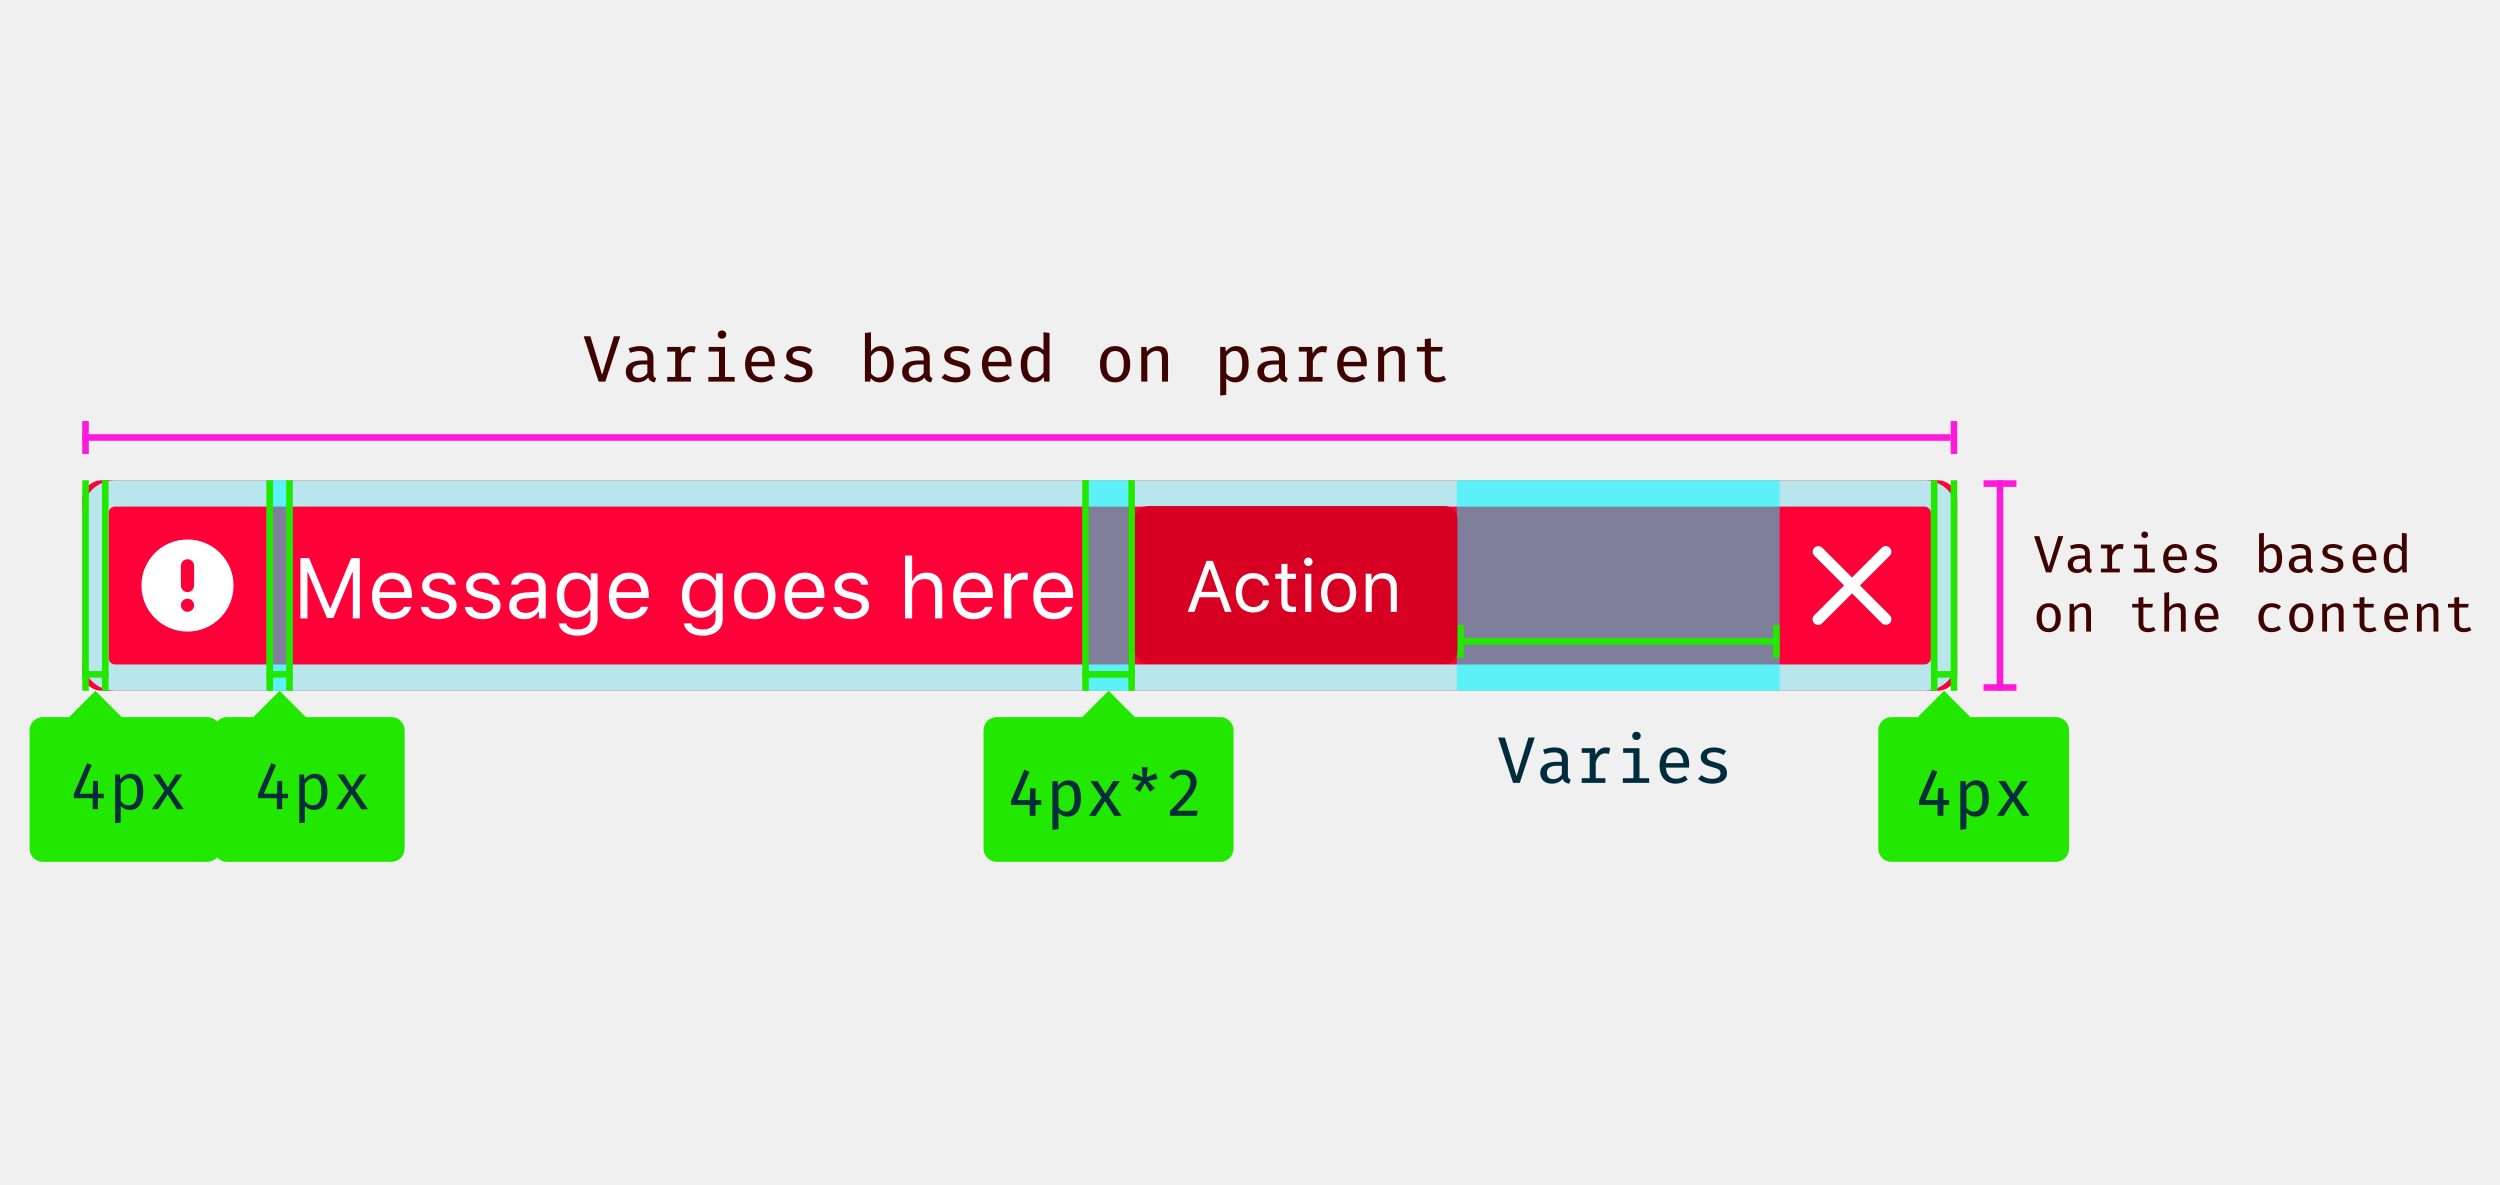
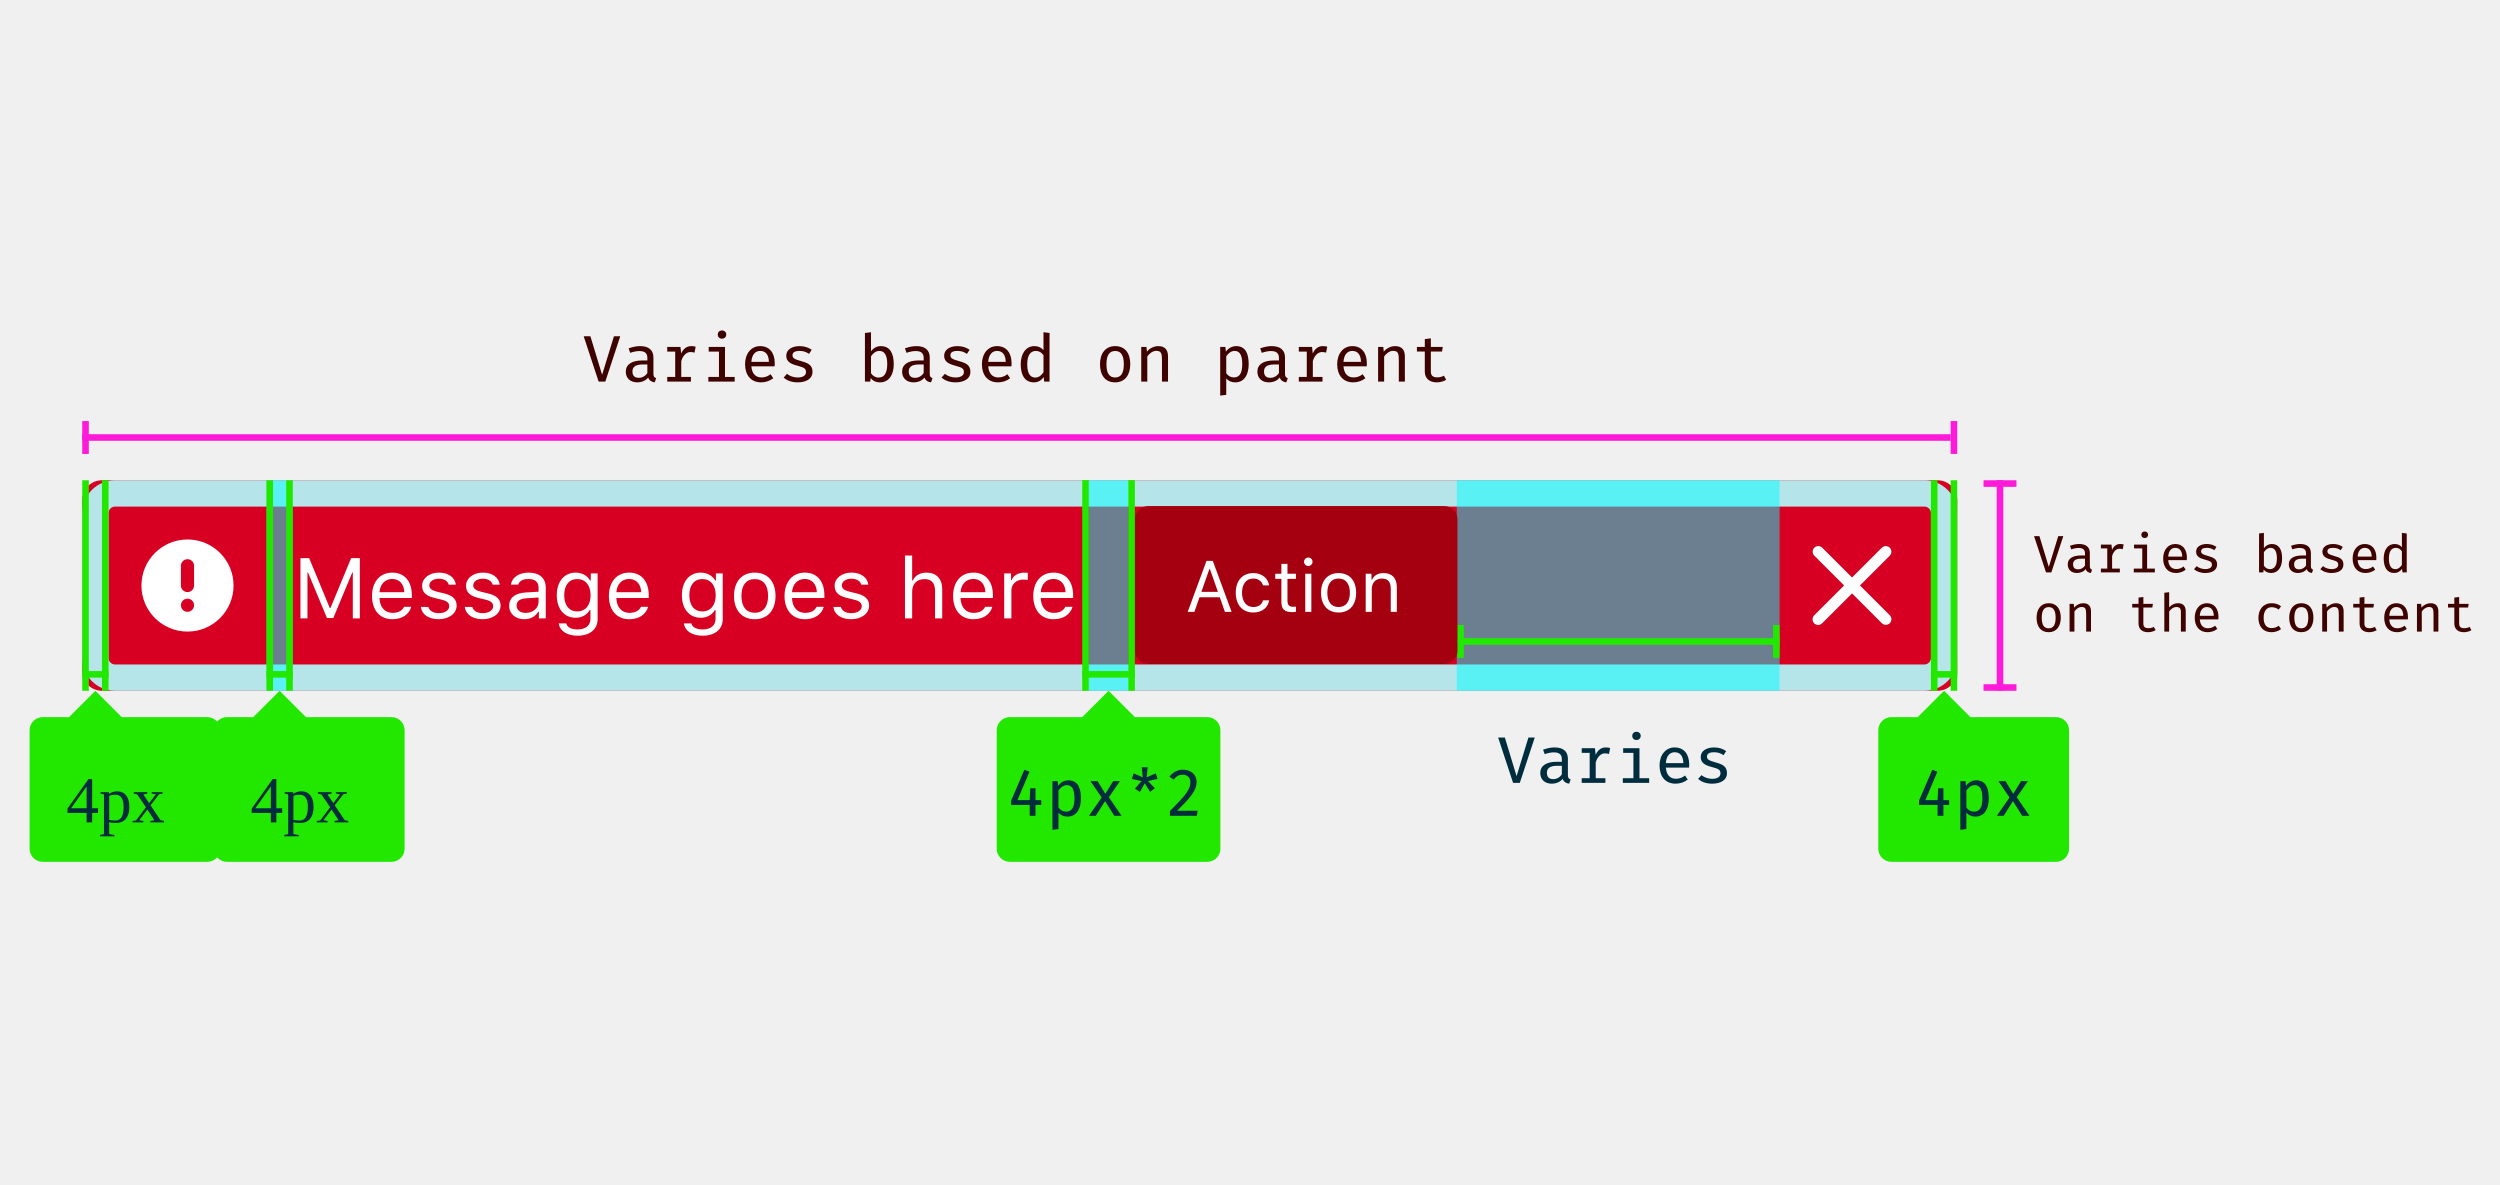
<svg xmlns="http://www.w3.org/2000/svg" xmlns:xlink="http://www.w3.org/1999/xlink" width="380" height="180" viewBox="0 0 380 180">
  <defs>
    <rect id="s-err-a" width="285" height="32" rx="3" />
    <path id="s-err-b" d="M7.223,5.989 L11.759,1.453 C12.084,1.116 12.08,0.582 11.749,0.251 C11.418,-0.08 10.884,-0.084 10.547,0.241 L6.011,4.777 L1.474,0.241 C1.137,-0.084 0.603,-0.08 0.272,0.251 C-0.058,0.582 -0.063,1.116 0.262,1.453 L4.799,5.989 L0.262,10.526 C0.039,10.742 -0.05,11.06 0.028,11.36 C0.106,11.66 0.34,11.894 0.64,11.972 C0.94,12.05 1.258,11.961 1.474,11.738 L6.011,7.201 L10.547,11.738 C10.884,12.063 11.418,12.058 11.749,11.728 C12.08,11.397 12.084,10.863 11.759,10.526 L7.223,5.989 Z" />
-     <path id="s-err-d" d="M174.536,76.923 L219.536,76.923 L219.536,76.923 C220.64,76.923 221.536,77.819 221.536,78.923 L221.536,98.923 L221.536,98.923 C221.536,100.028 220.64,100.923 219.536,100.923 L174.536,100.923 L174.536,100.923 C173.431,100.923 172.536,100.028 172.536,98.923 L172.536,78.923 L172.536,78.923 C172.536,77.819 173.431,76.923 174.536,76.923 Z" />
+     <path id="s-err-d" d="M174.536,76.923 L219.536,76.923 C220.64,76.923 221.536,77.819 221.536,78.923 L221.536,98.923 C221.536,100.028 220.64,100.923 219.536,100.923 L174.536,100.923 C173.431,100.923 172.536,100.028 172.536,98.923 L172.536,78.923 C172.536,77.819 173.431,76.923 174.536,76.923 Z" />
  </defs>
  <g fill="none" fill-rule="evenodd">
    <g transform="translate(4.5 64)">
      <g transform="translate(8 9)">
-         <use fill="#FF0039" xlink:href="#s-err-a" />
+         <use fill="#D70022" xlink:href="#s-err-a" />
        <rect width="281" height="28" x="2" y="2" stroke="#B2FEFF" stroke-opacity=".9" stroke-width="4" rx="3" />
        <g transform="translate(257 4)">
          <rect width="24" height="24" />
          <g transform="translate(6 6)">
            <mask id="s-err-c" fill="#fff">
              <use xlink:href="#s-err-b" />
            </mask>
            <use fill="#0C0C0D" fill-opacity=".8" fill-rule="nonzero" xlink:href="#s-err-b" />
            <g fill="#FFF" mask="url(#s-err-c)">
              <rect width="200" height="200" transform="translate(-89 -91)" />
            </g>
          </g>
        </g>
        <g transform="translate(4 4)">
          <rect width="24" height="24" />
          <path fill="#FFF" d="M8,1 C11.866,1 15,4.134 15,8 C15,11.866 11.866,15 8,15 C4.134,15 1,11.866 1,8 C1,4.134 4.134,1 8,1 Z M8,4 C8.552,4 9,4.448 9,5 C9,5.552 8.552,6 8,6 C7.448,6 7,5.552 7,5 C7,4.448 7.448,4 8,4 Z M8,7 C8.552,7 9,7.448 9,8 L9,11 C9,11.552 8.552,12 8,12 C7.448,12 7,11.552 7,11 L7,8 C7,7.448 7.448,7 8,7 Z" transform="matrix(1 0 0 -1 4 20)" />
        </g>
        <path fill="#FFF" d="M42.194,21 L42.194,11.84 L40.868,11.84 L37.732,19.419 L37.63,19.419 L34.495,11.84 L33.168,11.84 L33.168,21 L34.234,21 L34.234,14.005 L34.311,14.005 L37.199,20.937 L38.164,20.937 L41.052,14.005 L41.128,14.005 L41.128,21 L42.194,21 Z M47.12,15.001 C46.028,15.001 45.267,15.801 45.184,17.014 L48.955,17.014 C48.929,15.801 48.206,15.001 47.12,15.001 Z M48.923,19.229 L50.015,19.229 C49.685,20.403 48.631,21.121 47.133,21.121 C45.235,21.121 44.048,19.75 44.048,17.585 C44.048,15.433 45.254,14.037 47.133,14.037 C48.98,14.037 50.104,15.351 50.104,17.477 L50.104,17.896 L45.184,17.896 L45.184,17.947 C45.241,19.299 45.997,20.156 47.158,20.156 C48.041,20.156 48.637,19.832 48.923,19.229 Z M51.659,16.03 C51.659,17.02 52.243,17.572 53.525,17.883 L54.699,18.169 C55.429,18.347 55.785,18.664 55.785,19.134 C55.785,19.762 55.125,20.2 54.204,20.2 C53.328,20.2 52.782,19.832 52.598,19.254 L51.475,19.254 C51.595,20.391 52.643,21.121 54.166,21.121 C55.721,21.121 56.908,20.276 56.908,19.051 C56.908,18.067 56.286,17.509 54.998,17.198 L53.944,16.944 C53.138,16.747 52.757,16.455 52.757,15.985 C52.757,15.376 53.392,14.963 54.204,14.963 C55.029,14.963 55.562,15.325 55.708,15.871 L56.788,15.871 C56.642,14.748 55.645,14.037 54.21,14.037 C52.757,14.037 51.659,14.894 51.659,16.03 Z M58.336,16.03 C58.336,17.02 58.92,17.572 60.203,17.883 L61.377,18.169 C62.107,18.347 62.462,18.664 62.462,19.134 C62.462,19.762 61.802,20.2 60.882,20.2 C60.006,20.2 59.46,19.832 59.276,19.254 L58.152,19.254 C58.273,20.391 59.32,21.121 60.844,21.121 C62.399,21.121 63.586,20.276 63.586,19.051 C63.586,18.067 62.964,17.509 61.675,17.198 L60.622,16.944 C59.815,16.747 59.435,16.455 59.435,15.985 C59.435,15.376 60.069,14.963 60.882,14.963 C61.707,14.963 62.24,15.325 62.386,15.871 L63.465,15.871 C63.319,14.748 62.323,14.037 60.888,14.037 C59.435,14.037 58.336,14.894 58.336,16.03 Z M67.407,20.162 C68.531,20.162 69.362,19.426 69.362,18.448 L69.362,17.82 L67.521,17.94 C66.48,18.01 66.023,18.372 66.023,19.058 C66.023,19.756 66.614,20.162 67.407,20.162 Z M67.204,21.121 C65.877,21.121 64.894,20.333 64.894,19.083 C64.894,17.858 65.795,17.153 67.388,17.058 L69.362,16.938 L69.362,16.315 C69.362,15.471 68.835,15.008 67.813,15.008 C66.995,15.008 66.423,15.319 66.271,15.858 L65.167,15.858 C65.312,14.76 66.392,14.037 67.852,14.037 C69.521,14.037 70.454,14.894 70.454,16.315 L70.454,21 L69.413,21 L69.413,19.991 L69.312,19.991 C68.867,20.721 68.118,21.121 67.204,21.121 Z M75.24,19.934 C76.51,19.934 77.271,18.969 77.271,17.477 C77.271,15.985 76.503,15.021 75.24,15.021 C73.971,15.021 73.26,15.985 73.26,17.477 C73.26,18.969 73.971,19.934 75.24,19.934 Z M75.291,23.628 C73.641,23.628 72.587,22.885 72.422,21.755 L73.577,21.755 C73.698,22.314 74.307,22.676 75.291,22.676 C76.516,22.676 77.246,22.073 77.246,21.063 L77.246,19.718 L77.145,19.718 C76.713,20.473 75.938,20.898 74.999,20.898 C73.228,20.898 72.13,19.527 72.13,17.477 C72.13,15.427 73.241,14.037 74.999,14.037 C75.958,14.037 76.802,14.506 77.195,15.243 L77.297,15.243 L77.297,14.157 L78.338,14.157 L78.338,21.121 C78.338,22.65 77.157,23.628 75.291,23.628 Z M83.124,15.001 C82.032,15.001 81.271,15.801 81.188,17.014 L84.958,17.014 C84.933,15.801 84.209,15.001 83.124,15.001 Z M84.927,19.229 L86.019,19.229 C85.688,20.403 84.635,21.121 83.137,21.121 C81.239,21.121 80.052,19.75 80.052,17.585 C80.052,15.433 81.258,14.037 83.137,14.037 C84.984,14.037 86.107,15.351 86.107,17.477 L86.107,17.896 L81.188,17.896 L81.188,17.947 C81.245,19.299 82,20.156 83.162,20.156 C84.044,20.156 84.641,19.832 84.927,19.229 Z M94.258,19.934 C95.527,19.934 96.289,18.969 96.289,17.477 C96.289,15.985 95.521,15.021 94.258,15.021 C92.988,15.021 92.277,15.985 92.277,17.477 C92.277,18.969 92.988,19.934 94.258,19.934 Z M94.309,23.628 C92.658,23.628 91.604,22.885 91.439,21.755 L92.595,21.755 C92.715,22.314 93.325,22.676 94.309,22.676 C95.534,22.676 96.264,22.073 96.264,21.063 L96.264,19.718 L96.162,19.718 C95.73,20.473 94.956,20.898 94.017,20.898 C92.246,20.898 91.147,19.527 91.147,17.477 C91.147,15.427 92.258,14.037 94.017,14.037 C94.975,14.037 95.819,14.506 96.213,15.243 L96.314,15.243 L96.314,14.157 L97.355,14.157 L97.355,21.121 C97.355,22.65 96.175,23.628 94.309,23.628 Z M102.224,21.121 C100.275,21.121 99.069,19.775 99.069,17.579 C99.069,15.376 100.275,14.037 102.224,14.037 C104.173,14.037 105.379,15.376 105.379,17.579 C105.379,19.775 104.173,21.121 102.224,21.121 Z M102.224,20.137 C103.519,20.137 104.249,19.197 104.249,17.579 C104.249,15.954 103.519,15.021 102.224,15.021 C100.929,15.021 100.199,15.954 100.199,17.579 C100.199,19.197 100.929,20.137 102.224,20.137 Z M109.822,15.001 C108.73,15.001 107.969,15.801 107.886,17.014 L111.657,17.014 C111.631,15.801 110.908,15.001 109.822,15.001 Z M111.625,19.229 L112.717,19.229 C112.387,20.403 111.333,21.121 109.835,21.121 C107.937,21.121 106.75,19.75 106.75,17.585 C106.75,15.433 107.956,14.037 109.835,14.037 C111.682,14.037 112.806,15.351 112.806,17.477 L112.806,17.896 L107.886,17.896 L107.886,17.947 C107.943,19.299 108.699,20.156 109.86,20.156 C110.743,20.156 111.339,19.832 111.625,19.229 Z M114.361,16.03 C114.361,17.02 114.945,17.572 116.227,17.883 L117.401,18.169 C118.131,18.347 118.487,18.664 118.487,19.134 C118.487,19.762 117.827,20.2 116.906,20.2 C116.03,20.2 115.484,19.832 115.3,19.254 L114.177,19.254 C114.297,20.391 115.345,21.121 116.868,21.121 C118.423,21.121 119.61,20.276 119.61,19.051 C119.61,18.067 118.988,17.509 117.7,17.198 L116.646,16.944 C115.84,16.747 115.459,16.455 115.459,15.985 C115.459,15.376 116.094,14.963 116.906,14.963 C117.731,14.963 118.265,15.325 118.411,15.871 L119.49,15.871 C119.344,14.748 118.347,14.037 116.913,14.037 C115.459,14.037 114.361,14.894 114.361,16.03 Z M125.057,21 L126.148,21 L126.148,16.95 C126.148,15.795 126.821,15.021 128.046,15.021 C129.081,15.021 129.627,15.624 129.627,16.836 L129.627,21 L130.719,21 L130.719,16.569 C130.719,14.963 129.805,14.037 128.357,14.037 C127.31,14.037 126.593,14.481 126.25,15.236 L126.148,15.236 L126.148,11.44 L125.057,11.44 L125.057,21 Z M135.441,15.001 C134.35,15.001 133.588,15.801 133.505,17.014 L137.276,17.014 C137.25,15.801 136.527,15.001 135.441,15.001 Z M137.244,19.229 L138.336,19.229 C138.006,20.403 136.952,21.121 135.454,21.121 C133.556,21.121 132.369,19.75 132.369,17.585 C132.369,15.433 133.575,14.037 135.454,14.037 C137.301,14.037 138.425,15.351 138.425,17.477 L138.425,17.896 L133.505,17.896 L133.505,17.947 C133.562,19.299 134.318,20.156 135.479,20.156 C136.362,20.156 136.958,19.832 137.244,19.229 Z M140.139,21 L141.23,21 L141.23,16.76 C141.23,15.795 141.986,15.097 143.027,15.097 C143.243,15.097 143.636,15.135 143.725,15.16 L143.725,14.068 C143.585,14.049 143.357,14.037 143.179,14.037 C142.271,14.037 141.484,14.506 141.281,15.173 L141.18,15.173 L141.18,14.157 L140.139,14.157 L140.139,21 Z M147.629,15.001 C146.537,15.001 145.775,15.801 145.693,17.014 L149.463,17.014 C149.438,15.801 148.714,15.001 147.629,15.001 Z M149.432,19.229 L150.523,19.229 C150.193,20.403 149.14,21.121 147.642,21.121 C145.744,21.121 144.557,19.75 144.557,17.585 C144.557,15.433 145.763,14.037 147.642,14.037 C149.489,14.037 150.612,15.351 150.612,17.477 L150.612,17.896 L145.693,17.896 L145.693,17.947 C145.75,19.299 146.505,20.156 147.667,20.156 C148.549,20.156 149.146,19.832 149.432,19.229 Z" />
      </g>
      <g fill="#FF1AD9" transform="translate(8)">
        <rect width="1" height="5" />
        <rect width="1" height="5" x="284" />
        <rect width="284" height="1" y="2" />
      </g>
      <g fill="#FF1AD9" transform="translate(297 9)">
        <rect width="5" height="1" />
        <rect width="5" height="1" y="31" />
        <rect width="1" height="32" x="2" />
      </g>
      <rect width="49.066" height="32" x="216.934" y="9" fill="#00FEFF" fill-opacity=".5" />
      <rect width="6" height="32" x="161" y="9" fill="#00FEFF" fill-opacity=".5" />
      <rect width="4" height="32" x="36" y="9" fill="#00FEFF" fill-opacity=".5" />
      <g transform="translate(28 9)">
        <rect width="1" height="32" x="8" fill="#22E800" />
        <rect width="1" height="32" x="11" fill="#22E800" />
        <rect width="4" height="1" x="8" y="29" fill="#22E800" />
-         <path fill="#22E800" d="M14,36 L10,32 L6,36 L2,36 L2,36 C0.895,36 1.64108609e-15,36.895 1.77635684e-15,38 L1.77635684e-15,56 C1.91162759e-15,57.105 0.895,58 2,58 L27,58 C28.105,58 29,57.105 29,56 L29,38 C29,36.895 28.105,36 27,36 L14,36 Z" />
-         <path fill="#002D3E" d="M11.28,47.65 L10.39,47.65 L10.39,45.7 L9.66,45.7 L9.59,47.65 L7.61,47.65 L9.44,43.3 L8.74,43 L6.72,47.71 L6.72,48.33 L9.58,48.33 L9.58,50 L10.39,50 L10.39,48.33 L11.28,48.33 L11.28,47.65 Z M15.36,44.62 C16.76,44.62 17.27,45.71 17.27,47.36 C17.27,48.96 16.61,50.11 15.24,50.11 C14.66,50.11 14.2,49.91 13.84,49.51 L13.84,52.02 L13,52.12 L13,44.73 L13.72,44.73 L13.79,45.47 C14.17,44.93 14.73,44.62 15.36,44.62 Z M15.16,45.3 C14.58,45.3 14.13,45.72 13.84,46.14 L13.84,48.75 C14.12,49.16 14.55,49.41 15.05,49.41 C15.92,49.41 16.36,48.76 16.36,47.36 C16.36,45.99 15.99,45.3 15.16,45.3 Z M19.52,50 L20.97,47.74 L22.42,50 L23.44,50 L21.5,47.18 L23.21,44.73 L22.24,44.73 L21.01,46.69 L19.79,44.73 L18.79,44.73 L20.5,47.22 L18.56,50 L19.52,50 Z" />
+         <path fill="#22E800" d="M14,36 L27,36 C28.105,36 29,36.895 29,38 L29,56 C29,57.105 28.105,58 27,58 L2,58 C0.895,58 1.3527075e-16,57.105 -3.94430453e-31,56 L-3.94430453e-31,38 C-1.3527075e-16,36.895 0.895,36 2,36 L6,36 L10,32 L14,36 Z" />
+         <text fill="#002D3E" font-family=".AppleSystemUIFont" font-size="10">
+           <tspan x="5.555" y="52">4px</tspan>
+         </text>
      </g>
      <g transform="translate(0 9)">
        <rect width="1" height="32" x="8" fill="#22E800" />
        <rect width="1" height="32" x="11" fill="#22E800" />
        <rect width="4" height="1" x="8" y="29" fill="#22E800" />
-         <path fill="#22E800" d="M14,36 L10,32 L6,36 L2,36 L2,36 C0.895,36 1.64108609e-15,36.895 1.77635684e-15,38 L1.77635684e-15,56 C1.91162759e-15,57.105 0.895,58 2,58 L27,58 C28.105,58 29,57.105 29,56 L29,38 C29,36.895 28.105,36 27,36 L14,36 Z" />
-         <path fill="#002D3E" d="M11.28,47.65 L10.39,47.65 L10.39,45.7 L9.66,45.7 L9.59,47.65 L7.61,47.65 L9.44,43.3 L8.74,43 L6.72,47.71 L6.72,48.33 L9.58,48.33 L9.58,50 L10.39,50 L10.39,48.33 L11.28,48.33 L11.28,47.65 Z M15.36,44.62 C16.76,44.62 17.27,45.71 17.27,47.36 C17.27,48.96 16.61,50.11 15.24,50.11 C14.66,50.11 14.2,49.91 13.84,49.51 L13.84,52.02 L13,52.12 L13,44.73 L13.72,44.73 L13.79,45.47 C14.17,44.93 14.73,44.62 15.36,44.62 Z M15.16,45.3 C14.58,45.3 14.13,45.72 13.84,46.14 L13.84,48.75 C14.12,49.16 14.55,49.41 15.05,49.41 C15.92,49.41 16.36,48.76 16.36,47.36 C16.36,45.99 15.99,45.3 15.16,45.3 Z M19.52,50 L20.97,47.74 L22.42,50 L23.44,50 L21.5,47.18 L23.21,44.73 L22.24,44.73 L21.01,46.69 L19.79,44.73 L18.79,44.73 L20.5,47.22 L18.56,50 L19.52,50 Z" />
+         <path fill="#22E800" d="M14,36 L27,36 C28.105,36 29,36.895 29,38 L29,56 C29,57.105 28.105,58 27,58 L2,58 C0.895,58 1.3527075e-16,57.105 -3.94430453e-31,56 L-3.94430453e-31,38 C-1.3527075e-16,36.895 0.895,36 2,36 L6,36 L10,32 L14,36 Z" />
+         <text fill="#002D3E" font-family=".AppleSystemUIFont" font-size="10">
+           <tspan x="5.555" y="52">4px</tspan>
+         </text>
      </g>
      <g transform="translate(281 9)">
        <rect width="1" height="32" x="8" fill="#22E800" />
        <rect width="1" height="32" x="11" fill="#22E800" />
        <rect width="4" height="1" x="8" y="29" fill="#22E800" />
-         <path fill="#22E800" d="M14,36 L10,32 L6,36 L2,36 L2,36 C0.895,36 -1.91162759e-15,36.895 -1.77635684e-15,38 L-1.77635684e-15,56 C-1.64108609e-15,57.105 0.895,58 2,58 L27,58 C28.105,58 29,57.105 29,56 L29,38 C29,36.895 28.105,36 27,36 L14,36 Z" />
+         <path fill="#22E800" d="M14,36 L27,36 C28.105,36 29,36.895 29,38 L29,56 C29,57.105 28.105,58 27,58 L2,58 C0.895,58 -1.64108609e-15,57.105 -1.77635684e-15,56 L-1.77635684e-15,38 C-1.91162759e-15,36.895 0.895,36 2,36 L6,36 L10,32 L14,36 Z" />
        <path fill="#002D3E" d="M10.77,49.35 L10.77,48.62 L9.9,48.62 L9.9,46.82 L9.1,46.82 L9.01,48.62 L7.16,48.62 L8.98,44.31 L8.21,43.99 L6.19,48.7 L6.19,49.35 L9.01,49.35 L9.01,51 L9.9,51 L9.9,49.35 L10.77,49.35 Z M13.39,53.02 L12.47,53.13 L12.47,45.73 L13.26,45.73 L13.33,46.45 C13.72,45.91 14.28,45.61 14.89,45.61 C16.29,45.61 16.8,46.7 16.8,48.36 C16.8,49.96 16.13,51.12 14.77,51.12 C14.2,51.12 13.73,50.93 13.39,50.52 L13.39,53.02 Z M14.55,50.37 C15.39,50.37 15.82,49.74 15.82,48.36 C15.82,46.99 15.45,46.34 14.66,46.34 C14.1,46.34 13.67,46.74 13.39,47.16 L13.39,49.73 C13.66,50.14 14.07,50.37 14.55,50.37 Z M20.49,48.8 L21.87,51 L22.98,51 L21.05,48.18 L22.74,45.73 L21.7,45.73 L20.53,47.63 L20.49,47.63 L19.33,45.73 L18.25,45.73 L19.95,48.22 L18.02,51 L19.06,51 L20.45,48.8 L20.49,48.8 Z" />
      </g>
      <g transform="translate(216 31)">
        <rect width="1" height="5" x="1" fill="#22E800" />
        <rect width="1" height="5" x="49" fill="#22E800" />
        <rect width="50" height="1" y="2" fill="#22E800" />
        <path fill="#002D3E" d="M10,22.91 L8.24,17.11 L7.22,17.11 L9.49,24 L10.51,24 L12.78,17.11 L11.82,17.11 L10.04,22.91 L10,22.91 Z M17.82,20.33 L17.82,22.81 C17.82,23.23 17.95,23.39 18.24,23.48 L18.02,24.12 C17.55,24.06 17.18,23.85 17.02,23.38 C16.65,23.88 16,24.12 15.36,24.12 C14.3,24.12 13.62,23.47 13.62,22.49 C13.62,21.4 14.53,20.79 16.13,20.79 L16.9,20.79 L16.9,20.38 C16.9,19.64 16.44,19.36 15.67,19.36 C15.32,19.36 14.83,19.44 14.29,19.63 L14.05,18.95 C14.7,18.71 15.29,18.61 15.81,18.61 C17.15,18.61 17.82,19.26 17.82,20.33 Z M15.61,23.43 C16.11,23.43 16.6,23.16 16.9,22.7 L16.9,21.4 L16.18,21.4 C15.05,21.4 14.63,21.81 14.63,22.45 C14.63,23.1 14.95,23.43 15.61,23.43 Z M23.52,23.29 L22.05,23.29 L22.05,20.91 C22.23,20.18 22.77,19.51 23.43,19.51 C23.65,19.51 23.81,19.53 24.07,19.6 L24.24,18.69 C23.94,18.63 23.79,18.61 23.54,18.61 C22.92,18.61 22.34,19 22.04,19.74 L21.93,18.73 L19.92,18.73 L19.92,19.44 L21.13,19.44 L21.13,23.29 L19.92,23.29 L19.92,24 L23.52,24 L23.52,23.29 Z M28.7,18.73 L26.22,18.73 L26.22,19.44 L27.78,19.44 L27.78,23.29 L26.17,23.29 L26.17,24 L30.17,24 L30.17,23.29 L28.7,23.29 L28.7,18.73 Z M28.89,16.85 C28.89,16.5 28.62,16.23 28.24,16.23 C27.86,16.23 27.6,16.5 27.6,16.85 C27.6,17.21 27.86,17.48 28.24,17.48 C28.62,17.48 28.89,17.21 28.89,16.85 Z M36.24,21.68 L32.71,21.68 C32.79,22.85 33.42,23.37 34.22,23.37 C34.7,23.37 35.17,23.25 35.62,22.88 L36.04,23.49 C35.55,23.88 34.88,24.12 34.2,24.12 C32.63,24.12 31.75,23.01 31.75,21.37 C31.75,19.78 32.65,18.61 34.05,18.61 C35.43,18.61 36.26,19.6 36.26,21.21 C36.26,21.39 36.25,21.56 36.24,21.68 Z M34.05,19.34 C33.33,19.34 32.78,19.87 32.71,21 L35.37,21 C35.35,19.91 34.87,19.34 34.05,19.34 Z M39.75,23.38 C39.13,23.38 38.53,23.16 38.12,22.82 L37.61,23.4 C38.07,23.8 38.78,24.12 39.75,24.12 C40.9,24.12 42,23.66 42,22.51 C42,21.49 41.32,21.18 40.31,20.9 C39.28,20.61 38.96,20.45 38.96,20.01 C38.96,19.59 39.25,19.34 40.07,19.34 C40.64,19.34 41.08,19.51 41.47,19.79 L41.88,19.17 C41.42,18.84 40.81,18.61 40.05,18.61 C38.82,18.61 38.01,19.18 38.01,20.07 C38.01,20.99 38.71,21.33 39.75,21.6 C40.84,21.88 41.01,22.07 41.01,22.58 C41.01,23.07 40.53,23.38 39.75,23.38 Z" />
      </g>
      <g fill="#22E800" transform="translate(160 8)">
        <rect width="1" height="32.027" y=".973" />
        <rect width="1" height="32.027" x="7" y=".973" />
        <rect width="8" height="1" y="30" />
      </g>
    </g>
    <path fill="#3E0200" d="M91.5 56.91L89.74 51.11 88.72 51.11 90.99 58 92.01 58 94.28 51.11 93.32 51.11 91.54 56.91 91.5 56.91zM99.32 54.33L99.32 56.81C99.32 57.23 99.45 57.39 99.74 57.48L99.52 58.12C99.05 58.06 98.68 57.85 98.52 57.38 98.15 57.88 97.5 58.12 96.86 58.12 95.8 58.12 95.12 57.47 95.12 56.49 95.12 55.4 96.03 54.79 97.63 54.79L98.4 54.79 98.4 54.38C98.4 53.64 97.94 53.36 97.17 53.36 96.82 53.36 96.33 53.44 95.79 53.63L95.55 52.95C96.2 52.71 96.79 52.61 97.31 52.61 98.65 52.61 99.32 53.26 99.32 54.33zM97.11 57.43C97.61 57.43 98.1 57.16 98.4 56.7L98.4 55.4 97.68 55.4C96.55 55.4 96.13 55.81 96.13 56.45 96.13 57.1 96.45 57.43 97.11 57.43zM105.02 57.29L103.55 57.29 103.55 54.91C103.73 54.18 104.27 53.51 104.93 53.51 105.15 53.51 105.31 53.53 105.57 53.6L105.74 52.69C105.44 52.63 105.29 52.61 105.04 52.61 104.42 52.61 103.84 53 103.54 53.74L103.43 52.73 101.42 52.73 101.42 53.44 102.63 53.44 102.63 57.29 101.42 57.29 101.42 58 105.02 58 105.02 57.29zM110.2 52.73L107.72 52.73 107.72 53.44 109.28 53.44 109.28 57.29 107.67 57.29 107.67 58 111.67 58 111.67 57.29 110.2 57.29 110.2 52.73zM110.39 50.85C110.39 50.5 110.12 50.23 109.74 50.23 109.36 50.23 109.1 50.5 109.1 50.85 109.1 51.21 109.36 51.48 109.74 51.48 110.12 51.48 110.39 51.21 110.39 50.85zM117.74 55.68L114.21 55.68C114.29 56.85 114.92 57.37 115.72 57.37 116.2 57.37 116.67 57.25 117.12 56.88L117.54 57.49C117.05 57.88 116.38 58.12 115.7 58.12 114.13 58.12 113.25 57.01 113.25 55.37 113.25 53.78 114.15 52.61 115.55 52.61 116.93 52.61 117.76 53.6 117.76 55.21 117.76 55.39 117.75 55.56 117.74 55.68zM115.55 53.34C114.83 53.34 114.28 53.87 114.21 55L116.87 55C116.85 53.91 116.37 53.34 115.55 53.34zM121.25 57.38C120.63 57.38 120.03 57.16 119.62 56.82L119.11 57.4C119.57 57.8 120.28 58.12 121.25 58.12 122.4 58.12 123.5 57.66 123.5 56.51 123.5 55.49 122.82 55.18 121.81 54.9 120.78 54.61 120.46 54.45 120.46 54.01 120.46 53.59 120.75 53.34 121.57 53.34 122.14 53.34 122.58 53.51 122.97 53.79L123.38 53.17C122.92 52.84 122.31 52.61 121.55 52.61 120.32 52.61 119.51 53.18 119.51 54.07 119.51 54.99 120.21 55.33 121.25 55.6 122.34 55.88 122.51 56.07 122.51 56.58 122.51 57.07 122.03 57.38 121.25 57.38zM132.39 50.5L132.39 53.4C132.77 52.9 133.28 52.61 133.88 52.61 135.28 52.61 135.85 53.7 135.85 55.36 135.85 56.96 135.12 58.12 133.76 58.12 133.16 58.12 132.69 57.91 132.34 57.46L132.28 58 131.47 58 131.47 50.61 132.39 50.5zM133.54 57.39C134.38 57.39 134.86 56.74 134.86 55.36 134.86 53.99 134.44 53.34 133.66 53.34 133.1 53.34 132.67 53.74 132.39 54.16L132.39 56.73C132.66 57.14 133.07 57.39 133.54 57.39zM141.32 54.33L141.32 56.81C141.32 57.23 141.45 57.39 141.74 57.48L141.52 58.12C141.05 58.06 140.68 57.85 140.52 57.38 140.15 57.88 139.5 58.12 138.86 58.12 137.8 58.12 137.12 57.47 137.12 56.49 137.12 55.4 138.03 54.79 139.63 54.79L140.4 54.79 140.4 54.38C140.4 53.64 139.94 53.36 139.17 53.36 138.82 53.36 138.33 53.44 137.79 53.63L137.55 52.95C138.2 52.71 138.79 52.61 139.31 52.61 140.65 52.61 141.32 53.26 141.32 54.33zM139.11 57.43C139.61 57.43 140.1 57.16 140.4 56.7L140.4 55.4 139.68 55.4C138.55 55.4 138.13 55.81 138.13 56.45 138.13 57.1 138.45 57.43 139.11 57.43zM145.25 57.38C144.63 57.38 144.03 57.16 143.62 56.82L143.11 57.4C143.57 57.8 144.28 58.12 145.25 58.12 146.4 58.12 147.5 57.66 147.5 56.51 147.5 55.49 146.82 55.18 145.81 54.9 144.78 54.61 144.46 54.45 144.46 54.01 144.46 53.59 144.75 53.34 145.57 53.34 146.14 53.34 146.58 53.51 146.97 53.79L147.38 53.17C146.92 52.84 146.31 52.61 145.55 52.61 144.32 52.61 143.51 53.18 143.51 54.07 143.51 54.99 144.21 55.33 145.25 55.6 146.34 55.88 146.51 56.07 146.51 56.58 146.51 57.07 146.03 57.38 145.25 57.38zM153.74 55.68L150.21 55.68C150.29 56.85 150.92 57.37 151.72 57.37 152.2 57.37 152.67 57.25 153.12 56.88L153.54 57.49C153.05 57.88 152.38 58.12 151.7 58.12 150.13 58.12 149.25 57.01 149.25 55.37 149.25 53.78 150.15 52.61 151.55 52.61 152.93 52.61 153.76 53.6 153.76 55.21 153.76 55.39 153.75 55.56 153.74 55.68zM151.55 53.34C150.83 53.34 150.28 53.87 150.21 55L152.87 55C152.85 53.91 152.37 53.34 151.55 53.34zM157.46 53.34C156.62 53.34 156.14 54 156.14 55.37 156.14 56.73 156.57 57.39 157.36 57.39 157.92 57.39 158.33 57.01 158.61 56.58L158.61 53.99C158.33 53.58 157.93 53.34 157.46 53.34zM157.22 52.61C157.81 52.61 158.26 52.82 158.61 53.22L158.61 50.5 159.53 50.61 159.53 58 158.72 58 158.64 57.32C158.26 57.86 157.74 58.12 157.15 58.12 155.78 58.12 155.15 57.01 155.15 55.37 155.15 53.78 155.92 52.61 157.22 52.61zM170.82 55.36C170.82 53.99 170.38 53.35 169.51 53.35 168.63 53.35 168.18 53.99 168.18 55.37 168.18 56.74 168.62 57.38 169.5 57.38 170.38 57.38 170.82 56.74 170.82 55.36zM167.2 55.37C167.2 53.74 168.01 52.61 169.51 52.61 171.01 52.61 171.8 53.69 171.8 55.36 171.8 56.99 170.99 58.12 169.5 58.12 168 58.12 167.2 57.04 167.2 55.37zM174.39 58L174.39 54.18C174.67 53.77 175.18 53.33 175.75 53.33 176.52 53.33 176.62 53.74 176.62 54.77L176.62 58 177.54 58 177.54 54.17C177.54 53.19 177.08 52.61 176.06 52.61 175.44 52.61 174.76 52.91 174.33 53.45L174.26 52.73 173.47 52.73 173.47 58 174.39 58zM186.39 60.02L185.47 60.13 185.47 52.73 186.26 52.73 186.33 53.45C186.72 52.91 187.28 52.61 187.89 52.61 189.29 52.61 189.8 53.7 189.8 55.36 189.8 56.96 189.13 58.12 187.77 58.12 187.2 58.12 186.73 57.93 186.39 57.52L186.39 60.02zM187.55 57.37C188.39 57.37 188.82 56.74 188.82 55.36 188.82 53.99 188.45 53.34 187.66 53.34 187.1 53.34 186.67 53.74 186.39 54.16L186.39 56.73C186.66 57.14 187.07 57.37 187.55 57.37zM195.32 54.33L195.32 56.81C195.32 57.23 195.45 57.39 195.74 57.48L195.52 58.12C195.05 58.06 194.68 57.85 194.52 57.38 194.15 57.88 193.5 58.12 192.86 58.12 191.8 58.12 191.12 57.47 191.12 56.49 191.12 55.4 192.03 54.79 193.63 54.79L194.4 54.79 194.4 54.38C194.4 53.64 193.94 53.36 193.17 53.36 192.82 53.36 192.33 53.44 191.79 53.63L191.55 52.95C192.2 52.71 192.79 52.61 193.31 52.61 194.65 52.61 195.32 53.26 195.32 54.33zM193.11 57.43C193.61 57.43 194.1 57.16 194.4 56.7L194.4 55.4 193.68 55.4C192.55 55.4 192.13 55.81 192.13 56.45 192.13 57.1 192.45 57.43 193.11 57.43zM201.02 57.29L199.55 57.29 199.55 54.91C199.73 54.18 200.27 53.51 200.93 53.51 201.15 53.51 201.31 53.53 201.57 53.6L201.74 52.69C201.44 52.63 201.29 52.61 201.04 52.61 200.42 52.61 199.84 53 199.54 53.74L199.43 52.73 197.42 52.73 197.42 53.44 198.63 53.44 198.63 57.29 197.42 57.29 197.42 58 201.02 58 201.02 57.29zM207.74 55.68L204.21 55.68C204.29 56.85 204.92 57.37 205.72 57.37 206.2 57.37 206.67 57.25 207.12 56.88L207.54 57.49C207.05 57.88 206.38 58.12 205.7 58.12 204.13 58.12 203.25 57.01 203.25 55.37 203.25 53.78 204.15 52.61 205.55 52.61 206.93 52.61 207.76 53.6 207.76 55.21 207.76 55.39 207.75 55.56 207.74 55.68zM205.55 53.34C204.83 53.34 204.28 53.87 204.21 55L206.87 55C206.85 53.91 206.37 53.34 205.55 53.34zM210.39 58L210.39 54.18C210.67 53.77 211.18 53.33 211.75 53.33 212.52 53.33 212.62 53.74 212.62 54.77L212.62 58 213.54 58 213.54 54.17C213.54 53.19 213.08 52.61 212.06 52.61 211.44 52.61 210.76 52.91 210.33 53.45L210.26 52.73 209.47 52.73 209.47 58 210.39 58zM219.47 57.1C219.2 57.26 218.86 57.36 218.47 57.36 217.77 57.36 217.49 57.07 217.49 56.48L217.49 53.43 219.19 53.43 219.3 52.73 217.49 52.73 217.49 51.43 216.57 51.54 216.57 52.73 215.37 52.73 215.37 53.43 216.57 53.43 216.57 56.49C216.57 57.45 217.21 58.12 218.37 58.12 218.89 58.12 219.45 57.97 219.82 57.73L219.47 57.1zM311.4 86.128L309.992 81.488 309.176 81.488 310.992 87 311.808 87 313.624 81.488 312.856 81.488 311.432 86.128 311.4 86.128zM317.656 84.064L317.656 86.048C317.656 86.384 317.76 86.512 317.992 86.584L317.816 87.096C317.44 87.048 317.144 86.88 317.016 86.504 316.72 86.904 316.2 87.096 315.688 87.096 314.84 87.096 314.296 86.576 314.296 85.792 314.296 84.92 315.024 84.432 316.304 84.432L316.92 84.432 316.92 84.104C316.92 83.512 316.552 83.288 315.936 83.288 315.656 83.288 315.264 83.352 314.832 83.504L314.64 82.96C315.16 82.768 315.632 82.688 316.048 82.688 317.12 82.688 317.656 83.208 317.656 84.064zM315.888 86.544C316.288 86.544 316.68 86.328 316.92 85.96L316.92 84.92 316.344 84.92C315.44 84.92 315.104 85.248 315.104 85.76 315.104 86.28 315.36 86.544 315.888 86.544zM322.216 86.432L321.04 86.432 321.04 84.528C321.184 83.944 321.616 83.408 322.144 83.408 322.32 83.408 322.448 83.424 322.656 83.48L322.792 82.752C322.552 82.704 322.432 82.688 322.232 82.688 321.736 82.688 321.272 83 321.032 83.592L320.944 82.784 319.336 82.784 319.336 83.352 320.304 83.352 320.304 86.432 319.336 86.432 319.336 87 322.216 87 322.216 86.432zM326.36 82.784L324.376 82.784 324.376 83.352 325.624 83.352 325.624 86.432 324.336 86.432 324.336 87 327.536 87 327.536 86.432 326.36 86.432 326.36 82.784zM326.512 81.28C326.512 81 326.296 80.784 325.992 80.784 325.688 80.784 325.48 81 325.48 81.28 325.48 81.568 325.688 81.784 325.992 81.784 326.296 81.784 326.512 81.568 326.512 81.28zM332.392 85.144L329.568 85.144C329.632 86.08 330.136 86.496 330.776 86.496 331.16 86.496 331.536 86.4 331.896 86.104L332.232 86.592C331.84 86.904 331.304 87.096 330.76 87.096 329.504 87.096 328.8 86.208 328.8 84.896 328.8 83.624 329.52 82.688 330.64 82.688 331.744 82.688 332.408 83.48 332.408 84.768 332.408 84.912 332.4 85.048 332.392 85.144zM330.64 83.272C330.064 83.272 329.624 83.696 329.568 84.6L331.696 84.6C331.68 83.728 331.296 83.272 330.64 83.272zM335.2 86.504C334.704 86.504 334.224 86.328 333.896 86.056L333.488 86.52C333.856 86.84 334.424 87.096 335.2 87.096 336.12 87.096 337 86.728 337 85.808 337 84.992 336.456 84.744 335.648 84.52 334.824 84.288 334.568 84.16 334.568 83.808 334.568 83.472 334.8 83.272 335.456 83.272 335.912 83.272 336.264 83.408 336.576 83.632L336.904 83.136C336.536 82.872 336.048 82.688 335.44 82.688 334.456 82.688 333.808 83.144 333.808 83.856 333.808 84.592 334.368 84.864 335.2 85.08 336.072 85.304 336.208 85.456 336.208 85.864 336.208 86.256 335.824 86.504 335.2 86.504zM344.112 81L344.112 83.32C344.416 82.92 344.824 82.688 345.304 82.688 346.424 82.688 346.88 83.56 346.88 84.888 346.88 86.168 346.296 87.096 345.208 87.096 344.728 87.096 344.352 86.928 344.072 86.568L344.024 87 343.376 87 343.376 81.088 344.112 81zM345.032 86.512C345.704 86.512 346.088 85.992 346.088 84.888 346.088 83.792 345.752 83.272 345.128 83.272 344.68 83.272 344.336 83.592 344.112 83.928L344.112 85.984C344.328 86.312 344.656 86.512 345.032 86.512zM351.256 84.064L351.256 86.048C351.256 86.384 351.36 86.512 351.592 86.584L351.416 87.096C351.04 87.048 350.744 86.88 350.616 86.504 350.32 86.904 349.8 87.096 349.288 87.096 348.44 87.096 347.896 86.576 347.896 85.792 347.896 84.92 348.624 84.432 349.904 84.432L350.52 84.432 350.52 84.104C350.52 83.512 350.152 83.288 349.536 83.288 349.256 83.288 348.864 83.352 348.432 83.504L348.24 82.96C348.76 82.768 349.232 82.688 349.648 82.688 350.72 82.688 351.256 83.208 351.256 84.064zM349.488 86.544C349.888 86.544 350.28 86.328 350.52 85.96L350.52 84.92 349.944 84.92C349.04 84.92 348.704 85.248 348.704 85.76 348.704 86.28 348.96 86.544 349.488 86.544zM354.4 86.504C353.904 86.504 353.424 86.328 353.096 86.056L352.688 86.52C353.056 86.84 353.624 87.096 354.4 87.096 355.32 87.096 356.2 86.728 356.2 85.808 356.2 84.992 355.656 84.744 354.848 84.52 354.024 84.288 353.768 84.16 353.768 83.808 353.768 83.472 354 83.272 354.656 83.272 355.112 83.272 355.464 83.408 355.776 83.632L356.104 83.136C355.736 82.872 355.248 82.688 354.64 82.688 353.656 82.688 353.008 83.144 353.008 83.856 353.008 84.592 353.568 84.864 354.4 85.08 355.272 85.304 355.408 85.456 355.408 85.864 355.408 86.256 355.024 86.504 354.4 86.504zM361.192 85.144L358.368 85.144C358.432 86.08 358.936 86.496 359.576 86.496 359.96 86.496 360.336 86.4 360.696 86.104L361.032 86.592C360.64 86.904 360.104 87.096 359.56 87.096 358.304 87.096 357.6 86.208 357.6 84.896 357.6 83.624 358.32 82.688 359.44 82.688 360.544 82.688 361.208 83.48 361.208 84.768 361.208 84.912 361.2 85.048 361.192 85.144zM359.44 83.272C358.864 83.272 358.424 83.696 358.368 84.6L360.496 84.6C360.48 83.728 360.096 83.272 359.44 83.272zM364.168 83.272C363.496 83.272 363.112 83.8 363.112 84.896 363.112 85.984 363.456 86.512 364.088 86.512 364.536 86.512 364.864 86.208 365.088 85.864L365.088 83.792C364.864 83.464 364.544 83.272 364.168 83.272zM363.976 82.688C364.448 82.688 364.808 82.856 365.088 83.176L365.088 81 365.824 81.088 365.824 87 365.176 87 365.112 86.456C364.808 86.888 364.392 87.096 363.92 87.096 362.824 87.096 362.32 86.208 362.32 84.896 362.32 83.624 362.936 82.688 363.976 82.688zM312.456 93.888C312.456 92.792 312.104 92.28 311.408 92.28 310.704 92.28 310.344 92.792 310.344 93.896 310.344 94.992 310.696 95.504 311.4 95.504 312.104 95.504 312.456 94.992 312.456 93.888zM309.56 93.896C309.56 92.592 310.208 91.688 311.408 91.688 312.608 91.688 313.24 92.552 313.24 93.888 313.24 95.192 312.592 96.096 311.4 96.096 310.2 96.096 309.56 95.232 309.56 93.896zM315.312 96L315.312 92.944C315.536 92.616 315.944 92.264 316.4 92.264 317.016 92.264 317.096 92.592 317.096 93.416L317.096 96 317.832 96 317.832 92.936C317.832 92.152 317.464 91.688 316.648 91.688 316.152 91.688 315.608 91.928 315.264 92.36L315.208 91.784 314.576 91.784 314.576 96 315.312 96zM327.376 95.28C327.16 95.408 326.888 95.488 326.576 95.488 326.016 95.488 325.792 95.256 325.792 94.784L325.792 92.344 327.152 92.344 327.24 91.784 325.792 91.784 325.792 90.744 325.056 90.832 325.056 91.784 324.096 91.784 324.096 92.344 325.056 92.344 325.056 94.792C325.056 95.56 325.568 96.096 326.496 96.096 326.912 96.096 327.36 95.976 327.656 95.784L327.376 95.28zM329.712 96L329.712 92.944C329.936 92.616 330.344 92.264 330.8 92.264 331.28 92.264 331.496 92.48 331.496 92.984L331.496 96 332.232 96 332.232 92.936C332.232 92.152 331.864 91.688 331.048 91.688 330.552 91.688 330.048 91.92 329.712 92.32L329.712 90.016 328.976 90.096 328.976 96 329.712 96zM337.192 94.144L334.368 94.144C334.432 95.08 334.936 95.496 335.576 95.496 335.96 95.496 336.336 95.4 336.696 95.104L337.032 95.592C336.64 95.904 336.104 96.096 335.56 96.096 334.304 96.096 333.6 95.208 333.6 93.896 333.6 92.624 334.32 91.688 335.44 91.688 336.544 91.688 337.208 92.48 337.208 93.768 337.208 93.912 337.2 94.048 337.192 94.144zM335.44 92.272C334.864 92.272 334.424 92.696 334.368 93.6L336.496 93.6C336.48 92.728 336.096 92.272 335.44 92.272zM345.288 95.472C344.584 95.472 344.072 95.016 344.072 93.912 344.072 92.816 344.576 92.296 345.288 92.296 345.656 92.296 346.016 92.4 346.36 92.656L346.72 92.16C346.328 91.832 345.832 91.688 345.288 91.688 344.016 91.688 343.28 92.64 343.28 93.912 343.28 95.232 344.008 96.096 345.28 96.096 345.76 96.096 346.328 95.936 346.72 95.616L346.368 95.112C346.024 95.368 345.64 95.472 345.288 95.472zM350.856 93.888C350.856 92.792 350.504 92.28 349.808 92.28 349.104 92.28 348.744 92.792 348.744 93.896 348.744 94.992 349.096 95.504 349.8 95.504 350.504 95.504 350.856 94.992 350.856 93.888zM347.96 93.896C347.96 92.592 348.608 91.688 349.808 91.688 351.008 91.688 351.64 92.552 351.64 93.888 351.64 95.192 350.992 96.096 349.8 96.096 348.6 96.096 347.96 95.232 347.96 93.896zM353.712 96L353.712 92.944C353.936 92.616 354.344 92.264 354.8 92.264 355.416 92.264 355.496 92.592 355.496 93.416L355.496 96 356.232 96 356.232 92.936C356.232 92.152 355.864 91.688 355.048 91.688 354.552 91.688 354.008 91.928 353.664 92.36L353.608 91.784 352.976 91.784 352.976 96 353.712 96zM360.976 95.28C360.76 95.408 360.488 95.488 360.176 95.488 359.616 95.488 359.392 95.256 359.392 94.784L359.392 92.344 360.752 92.344 360.84 91.784 359.392 91.784 359.392 90.744 358.656 90.832 358.656 91.784 357.696 91.784 357.696 92.344 358.656 92.344 358.656 94.792C358.656 95.56 359.168 96.096 360.096 96.096 360.512 96.096 360.96 95.976 361.256 95.784L360.976 95.28zM365.992 94.144L363.168 94.144C363.232 95.08 363.736 95.496 364.376 95.496 364.76 95.496 365.136 95.4 365.496 95.104L365.832 95.592C365.44 95.904 364.904 96.096 364.36 96.096 363.104 96.096 362.4 95.208 362.4 93.896 362.4 92.624 363.12 91.688 364.24 91.688 365.344 91.688 366.008 92.48 366.008 93.768 366.008 93.912 366 94.048 365.992 94.144zM364.24 92.272C363.664 92.272 363.224 92.696 363.168 93.6L365.296 93.6C365.28 92.728 364.896 92.272 364.24 92.272zM368.112 96L368.112 92.944C368.336 92.616 368.744 92.264 369.2 92.264 369.816 92.264 369.896 92.592 369.896 93.416L369.896 96 370.632 96 370.632 92.936C370.632 92.152 370.264 91.688 369.448 91.688 368.952 91.688 368.408 91.928 368.064 92.36L368.008 91.784 367.376 91.784 367.376 96 368.112 96zM375.376 95.28C375.16 95.408 374.888 95.488 374.576 95.488 374.016 95.488 373.792 95.256 373.792 94.784L373.792 92.344 375.152 92.344 375.24 91.784 373.792 91.784 373.792 90.744 373.056 90.832 373.056 91.784 372.096 91.784 372.096 92.344 373.056 92.344 373.056 94.792C373.056 95.56 373.568 96.096 374.496 96.096 374.912 96.096 375.36 95.976 375.656 95.784L375.376 95.28z" />
-     <g transform="translate(149.5 105)">
-       <path fill="#22E800" d="M23,4 L19,0 L15,4 L2,4 L2,4 C0.895,4 -3.57315355e-16,4.895 -2.22044605e-16,6 L0,6 L-2.22044605e-16,24 C-8.67738547e-17,25.105 0.895,26 2,26 L36,26 C37.105,26 38,25.105 38,24 L38,24 L38,6 C38,4.895 37.105,4 36,4 L23,4 Z" />
-       <path fill="#002D3E" d="M8.77,17.35 L8.77,16.62 L7.9,16.62 L7.9,14.82 L7.1,14.82 L7.01,16.62 L5.16,16.62 L6.98,12.31 L6.21,11.99 L4.19,16.7 L4.19,17.35 L7.01,17.35 L7.01,19 L7.9,19 L7.9,17.35 L8.77,17.35 Z M11.39,21.02 L10.47,21.13 L10.47,13.73 L11.26,13.73 L11.33,14.45 C11.72,13.91 12.28,13.61 12.89,13.61 C14.29,13.61 14.8,14.7 14.8,16.36 C14.8,17.96 14.13,19.12 12.77,19.12 C12.2,19.12 11.73,18.93 11.39,18.52 L11.39,21.02 Z M12.55,18.37 C13.39,18.37 13.82,17.74 13.82,16.36 C13.82,14.99 13.45,14.34 12.66,14.34 C12.1,14.34 11.67,14.74 11.39,15.16 L11.39,17.73 C11.66,18.14 12.07,18.37 12.55,18.37 Z M18.49,16.8 L19.87,19 L20.98,19 L19.05,16.18 L20.74,13.73 L19.7,13.73 L18.53,15.63 L18.49,15.63 L17.33,13.73 L16.25,13.73 L17.95,16.22 L16.02,19 L17.06,19 L18.45,16.8 L18.49,16.8 Z M24.95,11.62 L24.05,11.62 L24.2,13.15 L22.81,12.55 L22.54,13.4 L24.02,13.72 L23.01,14.87 L23.76,15.38 L24.51,14.06 L25.31,15.36 L26.04,14.81 L24.99,13.72 L26.46,13.4 L26.19,12.55 L24.79,13.15 L24.95,11.62 Z M32.39,13.89 C32.39,12.79 31.58,11.99 30.32,11.99 C29.47,11.99 28.79,12.38 28.25,13.05 L28.89,13.5 C29.31,12.97 29.7,12.76 30.27,12.76 C30.94,12.76 31.44,13.18 31.44,13.92 C31.44,14.96 30.71,15.91 28.33,18.27 L28.33,19 L32.43,19 L32.54,18.23 L29.41,18.23 C31.44,16.29 32.39,15.09 32.39,13.89 Z" />
+     <g transform="translate(151.5 105)">
+       <path fill="#22E800" d="M21,4 L32,4 C33.105,4 34,4.895 34,6 L34,24 C34,25.105 33.105,26 32,26 L2,26 C0.895,26 -8.67738547e-17,25.105 -2.22044605e-16,24 L-2.22044605e-16,6 C-3.57315355e-16,4.895 0.895,4 2,4 L13,4 L17,0 L21,4 Z" />
+       <path fill="#002D3E" d="M6.77,17.35 L6.77,16.62 L5.9,16.62 L5.9,14.82 L5.1,14.82 L5.01,16.62 L3.16,16.62 L4.98,12.31 L4.21,11.99 L2.19,16.7 L2.19,17.35 L5.01,17.35 L5.01,19 L5.9,19 L5.9,17.35 L6.77,17.35 Z M9.39,21.02 L8.47,21.13 L8.47,13.73 L9.26,13.73 L9.33,14.45 C9.72,13.91 10.28,13.61 10.89,13.61 C12.29,13.61 12.8,14.7 12.8,16.36 C12.8,17.96 12.13,19.12 10.77,19.12 C10.2,19.12 9.73,18.93 9.39,18.52 L9.39,21.02 Z M10.55,18.37 C11.39,18.37 11.82,17.74 11.82,16.36 C11.82,14.99 11.45,14.34 10.66,14.34 C10.1,14.34 9.67,14.74 9.39,15.16 L9.39,17.73 C9.66,18.14 10.07,18.37 10.55,18.37 Z M16.49,16.8 L17.87,19 L18.98,19 L17.05,16.18 L18.74,13.73 L17.7,13.73 L16.53,15.63 L16.49,15.63 L15.33,13.73 L14.25,13.73 L15.95,16.22 L14.02,19 L15.06,19 L16.45,16.8 L16.49,16.8 Z M22.95,11.62 L22.05,11.62 L22.2,13.15 L20.81,12.55 L20.54,13.4 L22.02,13.72 L21.01,14.87 L21.76,15.38 L22.51,14.06 L23.31,15.36 L24.04,14.81 L22.99,13.72 L24.46,13.4 L24.19,12.55 L22.79,13.15 L22.95,11.62 Z M30.39,13.89 C30.39,12.79 29.58,11.99 28.32,11.99 C27.47,11.99 26.79,12.38 26.25,13.05 L26.89,13.5 C27.31,12.97 27.7,12.76 28.27,12.76 C28.94,12.76 29.44,13.18 29.44,13.92 C29.44,14.96 28.71,15.91 26.33,18.27 L26.33,19 L30.43,19 L30.54,18.23 L27.41,18.23 C29.44,16.29 30.39,15.09 30.39,13.89 Z" />
    </g>
    <mask id="s-err-e" fill="#fff">
      <use xlink:href="#s-err-d" />
    </mask>
-     <use fill="#D70022" xlink:href="#s-err-d" />
+     <use fill="#A4000F" xlink:href="#s-err-d" />
    <path fill="#FFF" d="M186.187,93 L185.408,90.782 L182.325,90.782 L181.547,93 L180.531,93 L183.389,85.25 L184.345,85.25 L187.202,93 L186.187,93 Z M183.824,86.501 L182.61,89.96 L185.124,89.96 L183.91,86.501 L183.824,86.501 Z M192.912,88.982 C192.751,87.951 191.891,87.108 190.484,87.108 C188.862,87.108 187.831,88.279 187.831,90.083 C187.831,91.926 188.867,93.102 190.489,93.102 C191.88,93.102 192.745,92.318 192.912,91.254 L191.977,91.254 C191.805,91.91 191.263,92.27 190.484,92.27 C189.453,92.27 188.787,91.421 188.787,90.083 C188.787,88.773 189.442,87.94 190.484,87.94 C191.317,87.94 191.827,88.408 191.977,88.982 L192.912,88.982 Z M194.77,85.711 L194.77,87.21 L193.836,87.21 L193.836,87.983 L194.77,87.983 L194.77,91.496 C194.77,92.603 195.248,93.043 196.441,93.043 C196.623,93.043 196.8,93.021 196.983,92.989 L196.983,92.21 C196.811,92.227 196.72,92.232 196.553,92.232 C195.952,92.232 195.694,91.942 195.694,91.26 L195.694,87.983 L196.983,87.983 L196.983,87.21 L195.694,87.21 L195.694,85.711 L194.77,85.711 Z M198.401,93 L199.325,93 L199.325,87.21 L198.401,87.21 L198.401,93 Z M198.863,86.034 C199.217,86.034 199.507,85.744 199.507,85.389 C199.507,85.035 199.217,84.745 198.863,84.745 C198.508,84.745 198.218,85.035 198.218,85.389 C198.218,85.744 198.508,86.034 198.863,86.034 Z M203.466,93.102 C201.817,93.102 200.797,91.963 200.797,90.105 C200.797,88.241 201.817,87.108 203.466,87.108 C205.115,87.108 206.135,88.241 206.135,90.105 C206.135,91.963 205.115,93.102 203.466,93.102 Z M203.466,92.27 C204.562,92.27 205.179,91.475 205.179,90.105 C205.179,88.73 204.562,87.94 203.466,87.94 C202.37,87.94 201.753,88.73 201.753,90.105 C201.753,91.475 202.37,92.27 203.466,92.27 Z M207.586,93 L208.509,93 L208.509,89.573 C208.509,88.558 209.106,87.94 210.029,87.94 C210.953,87.94 211.394,88.435 211.394,89.477 L211.394,93 L212.317,93 L212.317,89.251 C212.317,87.876 211.592,87.108 210.293,87.108 C209.406,87.108 208.842,87.484 208.552,88.123 L208.466,88.123 L208.466,87.21 L207.586,87.21 L207.586,93 Z" mask="url(#s-err-e)" />
  </g>
</svg>
